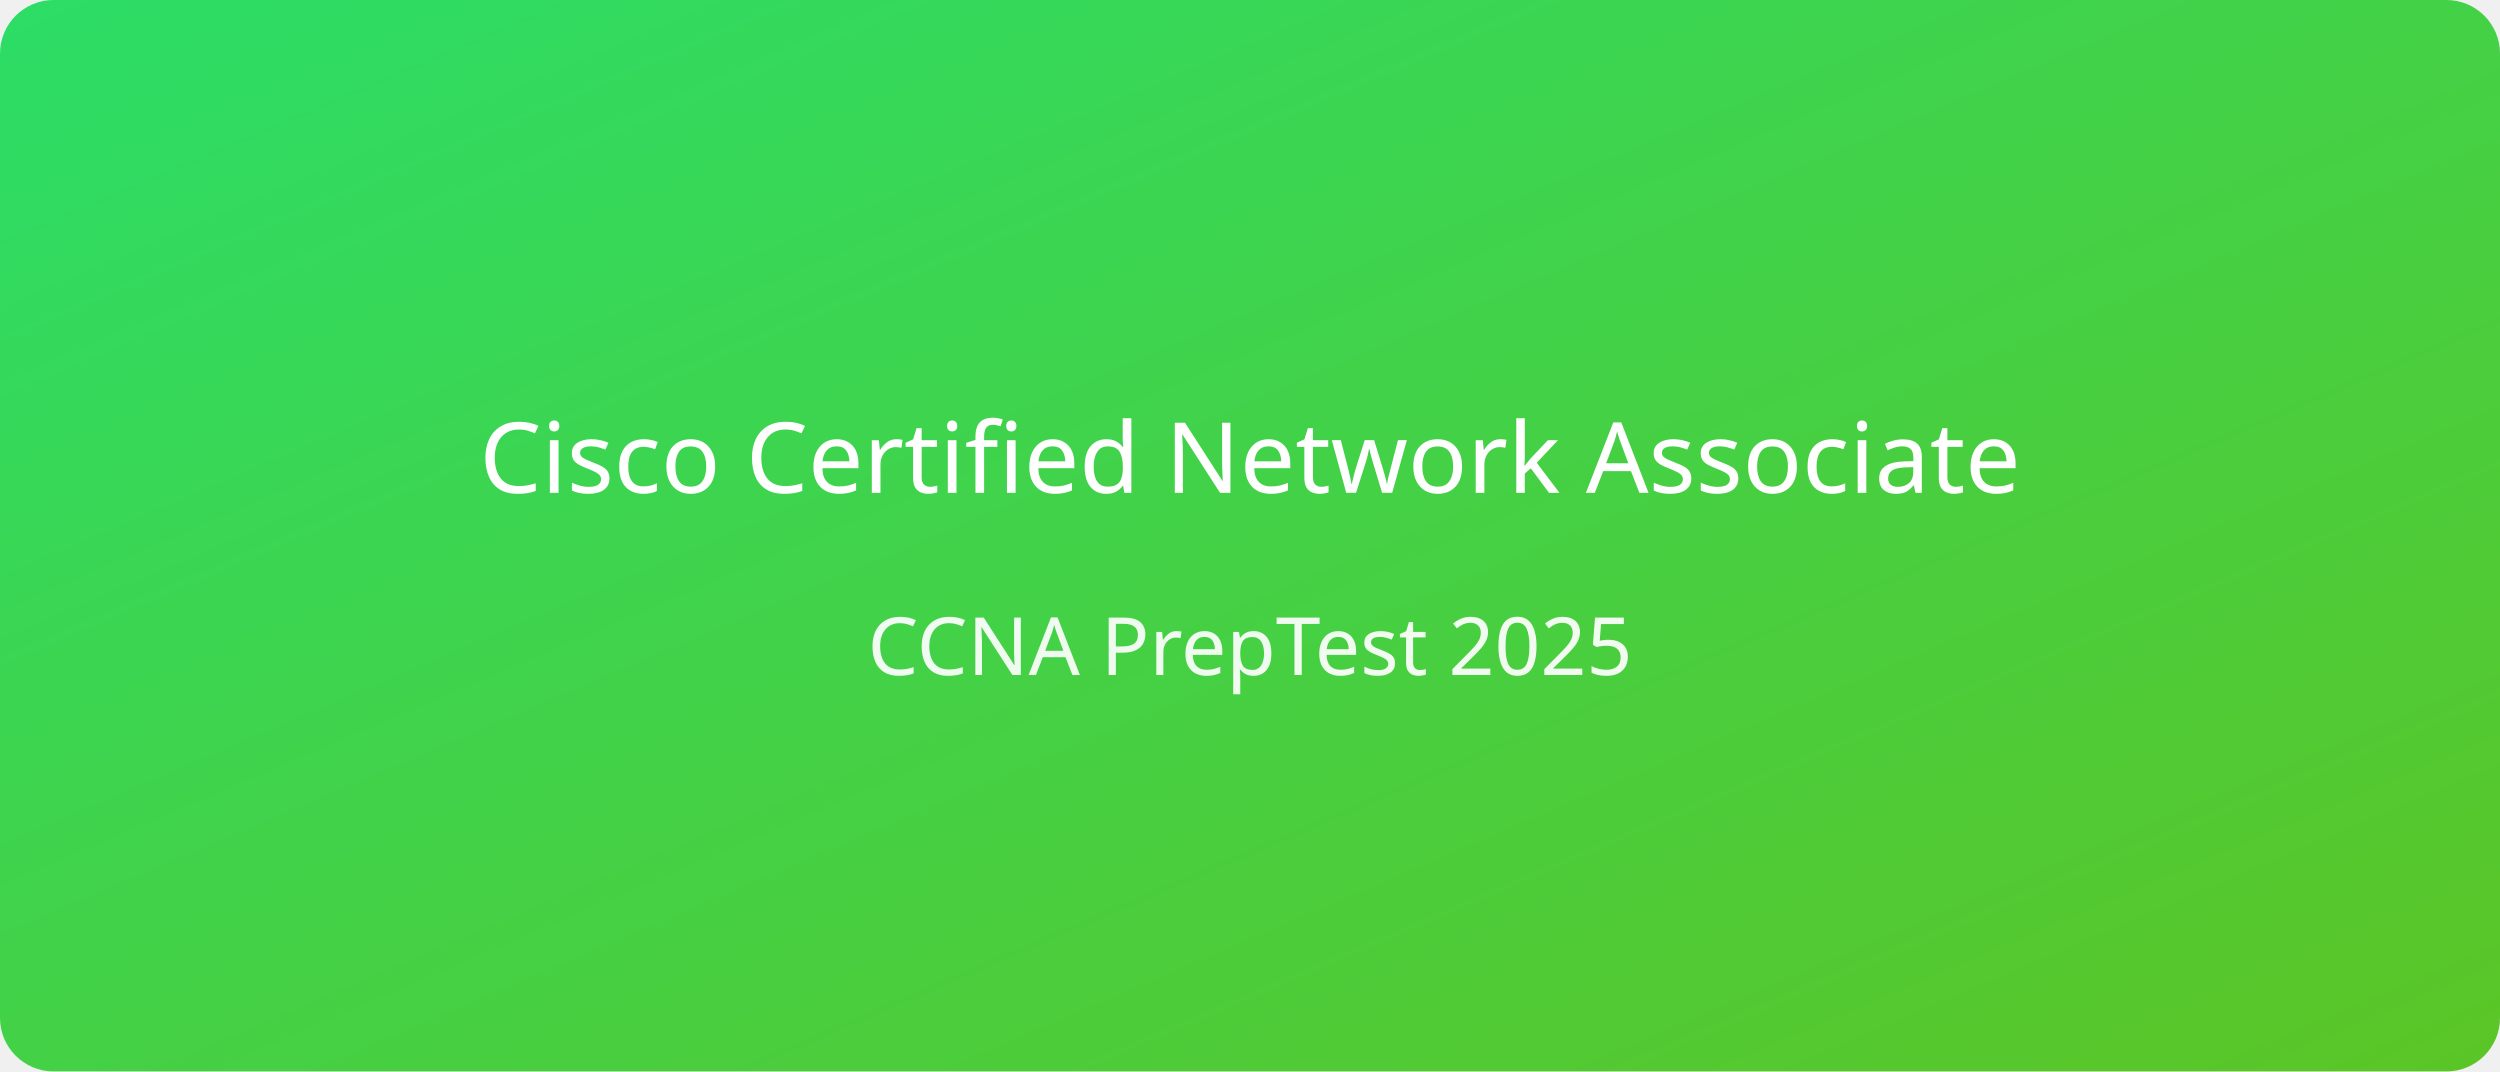
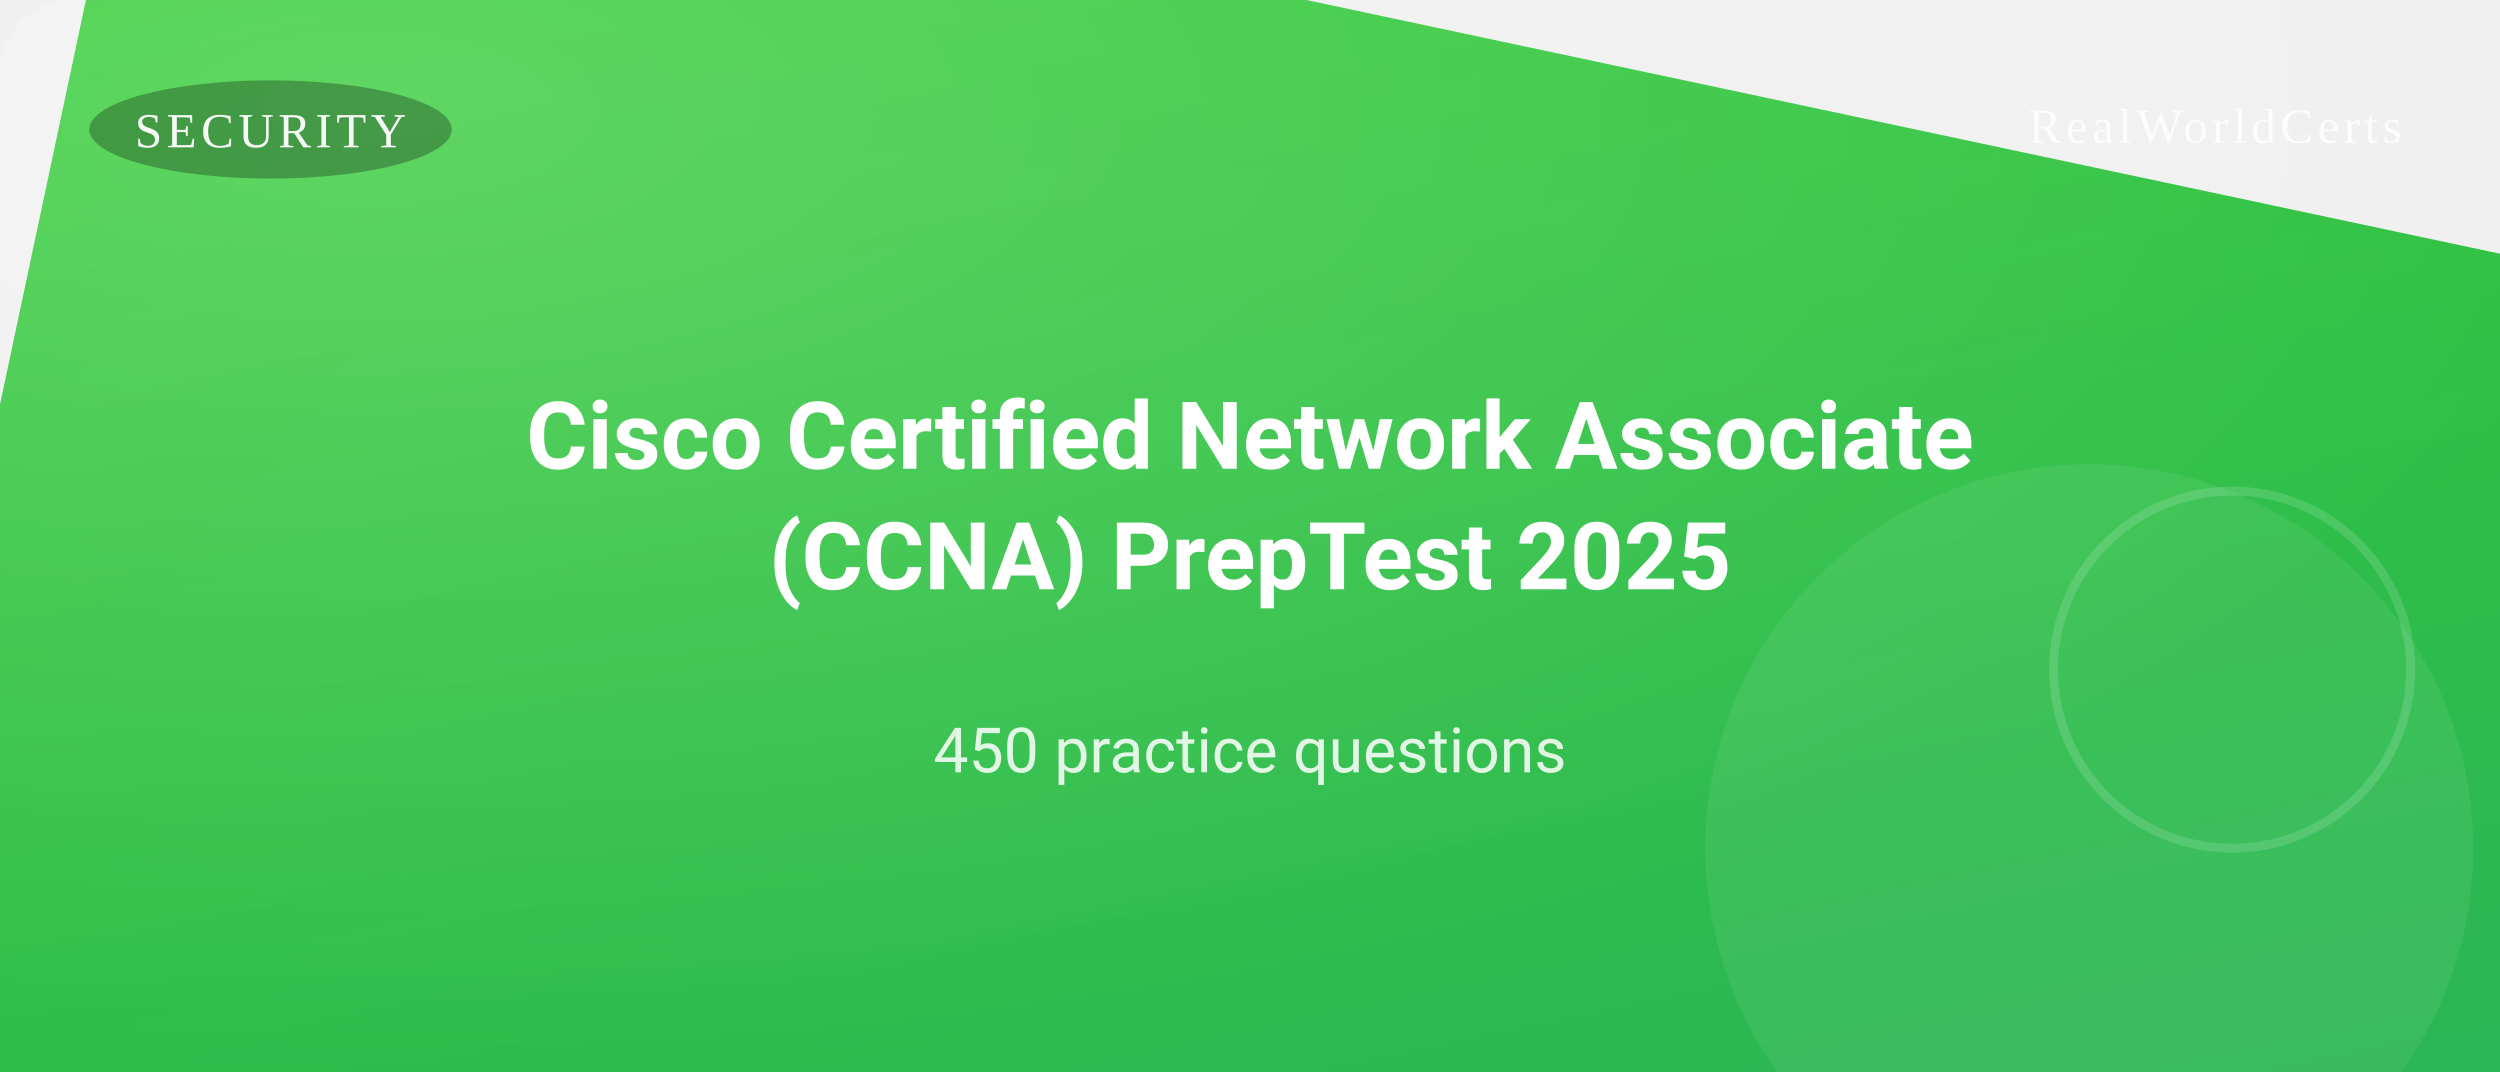
- <svg xmlns="http://www.w3.org/2000/svg" width="560" height="240">
+ <svg xmlns="http://www.w3.org/2000/svg" width="560" height="240" viewBox="0 0 560 240">
  <defs>
-     <linearGradient id="g" x1="0" y1="0" x2="1" y2="1">
-       <stop offset="0%" stop-color="hsl(140,72%,52%)" />
-       <stop offset="100%" stop-color="hsl(100,68%,46%)" />
+     <linearGradient id="g0" x1="0" y1="0" x2="1" y2="1">
+       <stop offset="0%" stop-color="hsl(118,63%,50%)" />
+       <stop offset="100%" stop-color="hsl(148,63%,41%)" />
    </linearGradient>
+     <radialGradient id="glow0" cx="0.15" cy="0.1" r="0.9">
+       <stop offset="0%" stop-color="rgba(255,255,255,0.22)" />
+       <stop offset="100%" stop-color="rgba(255,255,255,0)" />
+     </radialGradient>
  </defs>
-   <rect width="100%" height="100%" rx="12" fill="url(#g)" />
-   <g fill="#ffffff" font-family="system-ui" text-anchor="middle">
-     <text x="50%" y="46%" font-size="22">Cisco Certified Network Associate</text>
-     <text x="50%" y="63%" font-size="18" opacity="0.92">CCNA PrepTest 2025</text>
+   <rect width="560" height="240" rx="16" fill="url(#g0)" transform="rotate(12 280 120) scale(1.25)" />
+   <rect width="560" height="240" rx="16" fill="url(#glow0)" />
+   <circle cx="468" cy="190" r="86" fill="rgba(255,255,255,0.07)" />
+   <circle cx="500" cy="150" r="40" fill="none" stroke="rgba(255,255,255,0.14)" stroke-width="2" />
+   <g>
+     <rect x="20" y="18" rx="999" width="81.2" height="22" fill="rgba(0,0,0,0.28)" />
+     <text x="60.6" y="33" font-size="11" fill="rgba(255,255,255,0.95)" letter-spacing="1" text-anchor="middle">SECURITY</text>
+   </g>
+   <text x="538" y="32" font-size="11" fill="rgba(255,255,255,0.78)" text-anchor="end" letter-spacing="1">RealWorldCerts</text>
+   <g font-family="system-ui,-apple-system,'Segoe UI',Roboto,Arial,sans-serif" text-anchor="middle">
+     <text x="280" y="105" font-size="21" font-weight="700" fill="#ffffff">Cisco Certified Network Associate</text>
+     <text x="280" y="132" font-size="21" font-weight="700" fill="#ffffff">(CCNA) PrepTest 2025</text>
+     <text x="280" y="173" font-size="14" fill="rgba(255,255,255,0.85)">450 practice questions</text>
  </g>
</svg>
